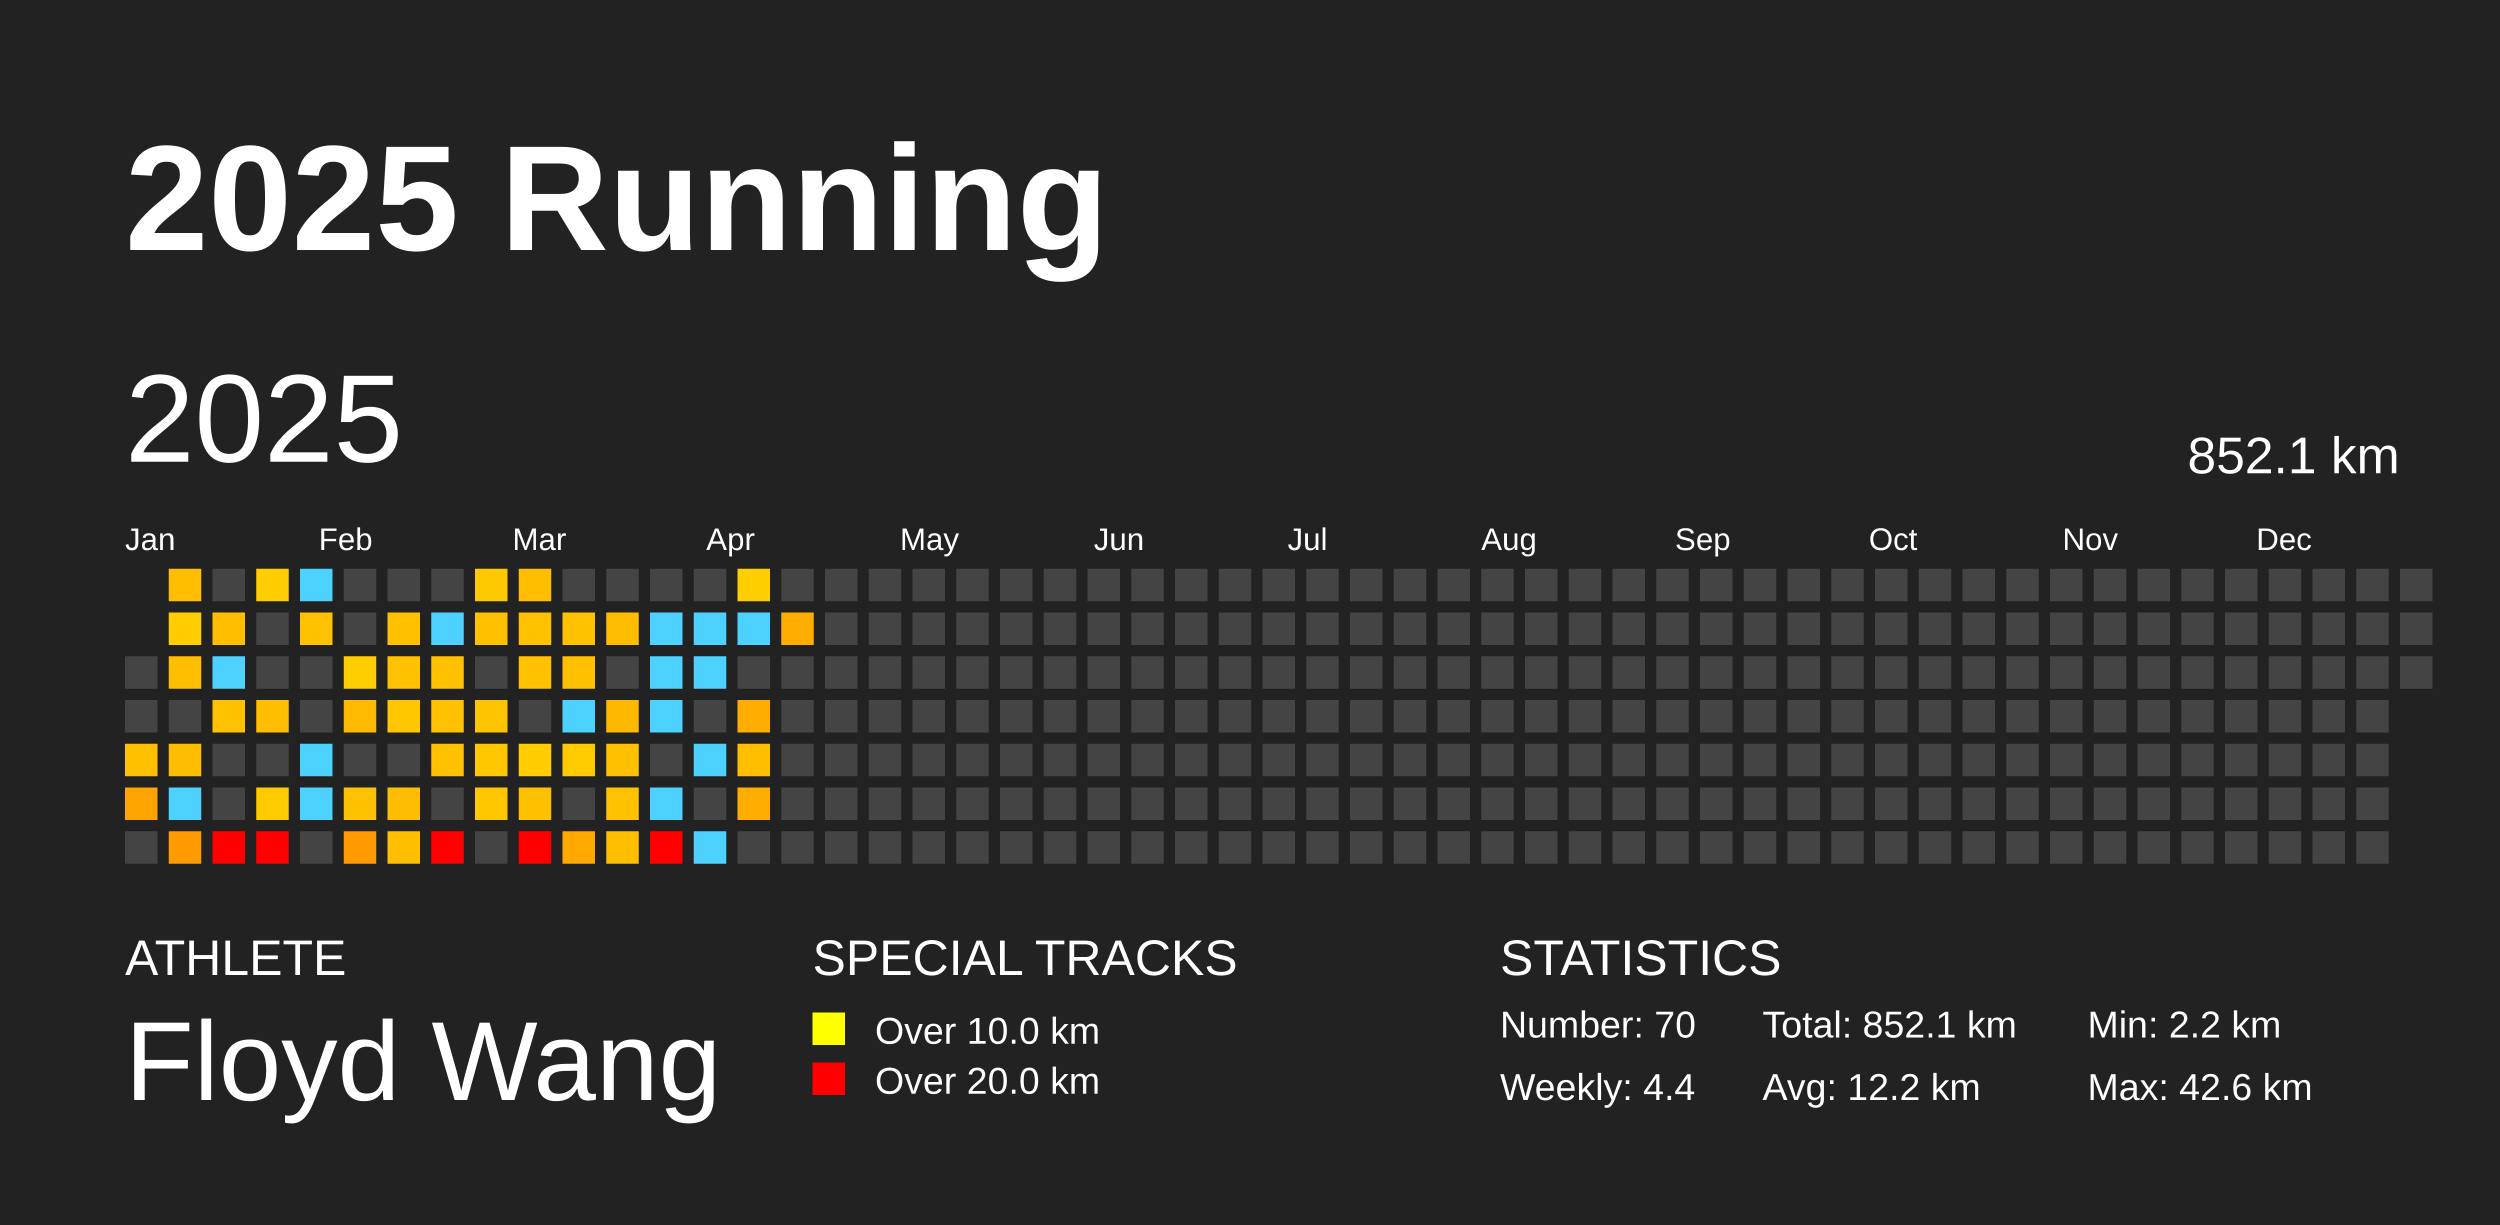
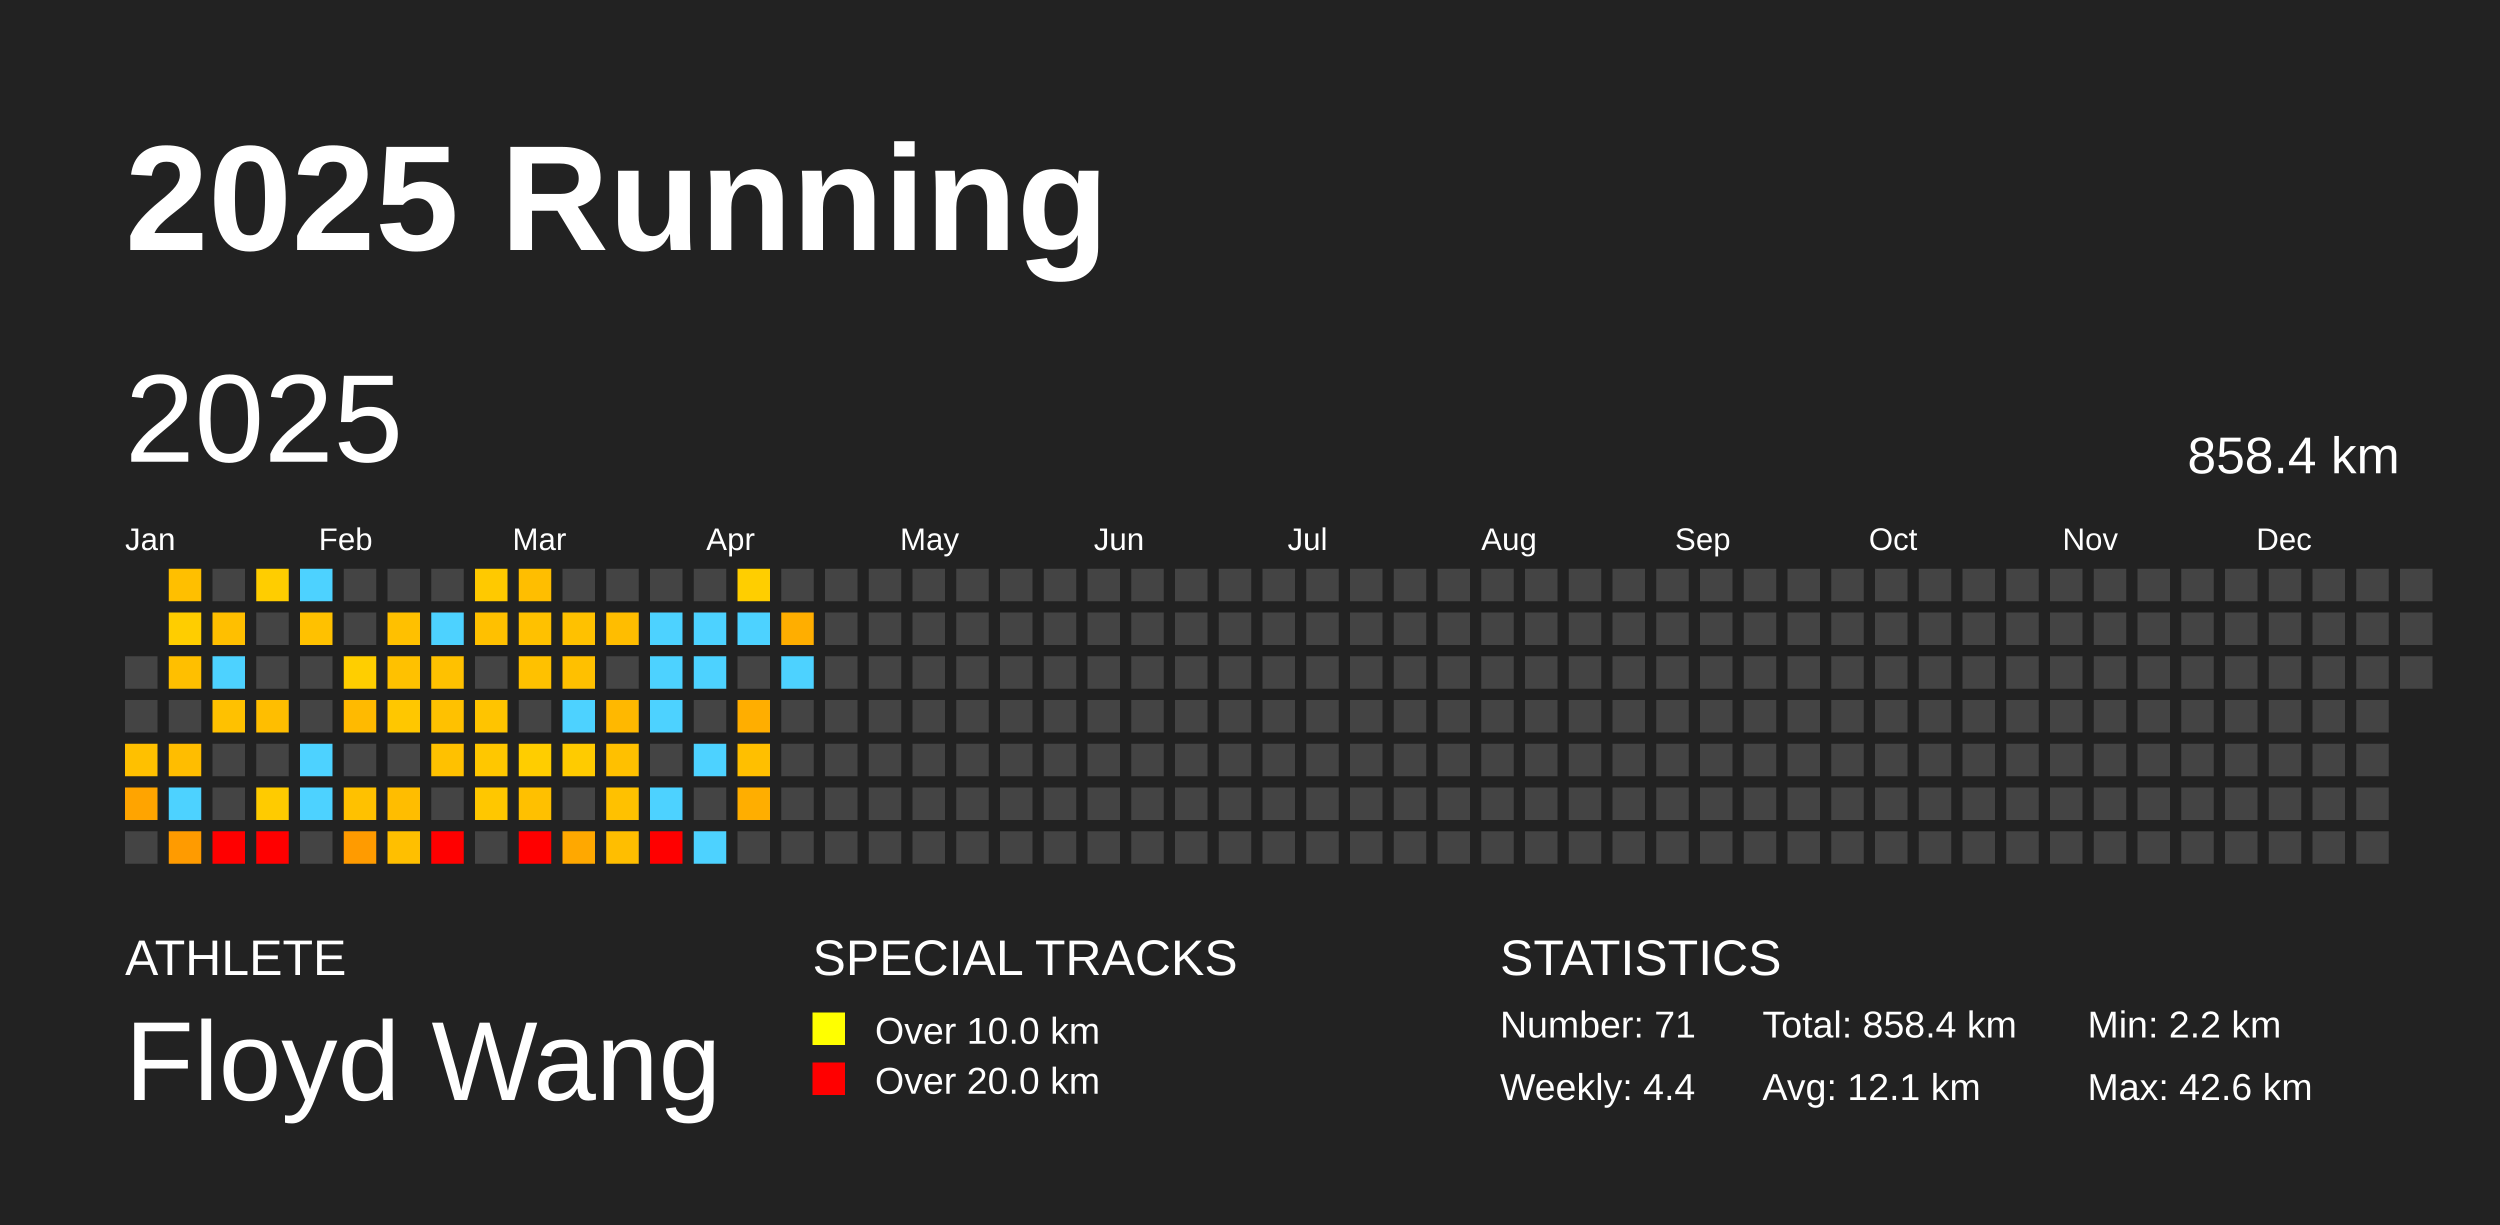
<svg xmlns="http://www.w3.org/2000/svg" baseProfile="full" height="98mm" version="1.1" viewBox="0,0,200,98" width="200mm">
  <defs />
  <rect fill="#222222" height="98" width="200" x="0" y="0" />
  <text fill="#FFFFFF" style="font-size:12px; font-family:Arial; font-weight:bold;" x="10" y="20">2025 Running</text>
  <text fill="#FFFFFF" style="font-size:4px; font-family:Arial" x="10" y="78">ATHLETE</text>
  <text fill="#FFFFFF" style="font-size:9px; font-family:Arial" x="10" y="88">Floyd Wang</text>
  <text fill="#FFFFFF" style="font-size:4px; font-family:Arial" x="65" y="78">SPECIAL TRACKS</text>
  <rect fill="yellow" height="2.6" width="2.6" x="65" y="81" />
  <text fill="#FFFFFF" style="font-size:3px; font-family:Arial" x="70" y="83.5">Over 10.0 km</text>
  <rect fill="red" height="2.6" width="2.6" x="65" y="85" />
  <text fill="#FFFFFF" style="font-size:3px; font-family:Arial" x="70" y="87.5">Over 20.0 km</text>
  <text fill="#FFFFFF" style="font-size:4px; font-family:Arial" x="120" y="78">STATISTICS</text>
-   <text fill="#FFFFFF" style="font-size:3px; font-family:Arial" x="120" y="83">Number: 70</text>
+   <text fill="#FFFFFF" style="font-size:3px; font-family:Arial" x="120" y="83">Number: 71</text>
  <text fill="#FFFFFF" style="font-size:3px; font-family:Arial" x="120" y="88">Weekly: 4.4</text>
-   <text fill="#FFFFFF" style="font-size:3px; font-family:Arial" x="141" y="83">Total: 852.1 km</text>
-   <text fill="#FFFFFF" style="font-size:3px; font-family:Arial" x="141" y="88">Avg: 12.2 km</text>
+   <text fill="#FFFFFF" style="font-size:3px; font-family:Arial" x="141" y="83">Total: 858.4 km</text>
+   <text fill="#FFFFFF" style="font-size:3px; font-family:Arial" x="141" y="88">Avg: 12.1 km</text>
  <text fill="#FFFFFF" style="font-size:3px; font-family:Arial" x="167" y="83">Min: 2.2 km</text>
  <text fill="#FFFFFF" style="font-size:3px; font-family:Arial" x="167" y="88">Max: 42.6 km</text>
  <text dominant-baseline="hanging" fill="#FFFFFF" style="font-size:10.0px; font-family:Arial;" x="10" y="30">2025</text>
-   <text dominant-baseline="hanging" fill="#FFFFFF" style="font-size:4.125px; font-family:Arial;" x="175" y="35">852.1 km</text>
+   <text dominant-baseline="hanging" fill="#FFFFFF" style="font-size:4.125px; font-family:Arial;" x="175" y="35">858.4 km</text>
  <text fill="#FFFFFF" style="font-size:2.5px; font-family:Arial" x="10.0" y="44">Jan</text>
  <text fill="#FFFFFF" style="font-size:2.5px; font-family:Arial" x="25.5" y="44">Feb</text>
  <text fill="#FFFFFF" style="font-size:2.5px; font-family:Arial" x="41.0" y="44">Mar</text>
  <text fill="#FFFFFF" style="font-size:2.5px; font-family:Arial" x="56.5" y="44">Apr</text>
  <text fill="#FFFFFF" style="font-size:2.5px; font-family:Arial" x="72.0" y="44">May</text>
  <text fill="#FFFFFF" style="font-size:2.5px; font-family:Arial" x="87.5" y="44">Jun</text>
  <text fill="#FFFFFF" style="font-size:2.5px; font-family:Arial" x="103.0" y="44">Jul</text>
  <text fill="#FFFFFF" style="font-size:2.5px; font-family:Arial" x="118.5" y="44">Aug</text>
  <text fill="#FFFFFF" style="font-size:2.5px; font-family:Arial" x="134.0" y="44">Sep</text>
  <text fill="#FFFFFF" style="font-size:2.5px; font-family:Arial" x="149.5" y="44">Oct</text>
  <text fill="#FFFFFF" style="font-size:2.5px; font-family:Arial" x="165.0" y="44">Nov</text>
  <text fill="#FFFFFF" style="font-size:2.5px; font-family:Arial" x="180.5" y="44">Dec</text>
  <rect fill="#444444" height="2.6" width="2.6" x="10.0" y="52.5" />
  <rect fill="#444444" height="2.6" width="2.6" x="10.0" y="56.0" />
  <rect fill="#ffc000" height="2.6" width="2.6" x="10.0" y="59.5" />
  <rect fill="#ffa400" height="2.6" width="2.6" x="10.0" y="63.0" />
  <rect fill="#444444" height="2.6" width="2.6" x="10.0" y="66.5" />
  <rect fill="#ffbf00" height="2.6" width="2.6" x="13.5" y="45.5" />
  <rect fill="#ffcd00" height="2.6" width="2.6" x="13.5" y="49.0" />
  <rect fill="#ffbf00" height="2.6" width="2.6" x="13.5" y="52.5" />
  <rect fill="#444444" height="2.6" width="2.6" x="13.5" y="56.0" />
  <rect fill="#ffbd00" height="2.6" width="2.6" x="13.5" y="59.5" />
  <rect fill="#4dd2ff" height="2.6" width="2.6" x="13.5" y="63.0" />
  <rect fill="#ff9b00" height="2.6" width="2.6" x="13.5" y="66.5" />
  <rect fill="#444444" height="2.6" width="2.6" x="17.0" y="45.5" />
  <rect fill="#ffbf00" height="2.6" width="2.6" x="17.0" y="49.0" />
  <rect fill="#4dd2ff" height="2.6" width="2.6" x="17.0" y="52.5" />
  <rect fill="#ffc100" height="2.6" width="2.6" x="17.0" y="56.0" />
  <rect fill="#444444" height="2.6" width="2.6" x="17.0" y="59.5" />
  <rect fill="#444444" height="2.6" width="2.6" x="17.0" y="63.0" />
  <rect fill="red" height="2.6" width="2.6" x="17.0" y="66.5" />
  <rect fill="#ffcd00" height="2.6" width="2.6" x="20.5" y="45.5" />
  <rect fill="#444444" height="2.6" width="2.6" x="20.5" y="49.0" />
  <rect fill="#444444" height="2.6" width="2.6" x="20.5" y="52.5" />
  <rect fill="#ffbe00" height="2.6" width="2.6" x="20.5" y="56.0" />
  <rect fill="#444444" height="2.6" width="2.6" x="20.5" y="59.5" />
  <rect fill="#ffcb00" height="2.6" width="2.6" x="20.5" y="63.0" />
  <rect fill="red" height="2.6" width="2.6" x="20.5" y="66.5" />
  <rect fill="#4dd2ff" height="2.6" width="2.6" x="24.0" y="45.5" />
  <rect fill="#ffc100" height="2.6" width="2.6" x="24.0" y="49.0" />
  <rect fill="#444444" height="2.6" width="2.6" x="24.0" y="52.5" />
  <rect fill="#444444" height="2.6" width="2.6" x="24.0" y="56.0" />
  <rect fill="#4dd2ff" height="2.6" width="2.6" x="24.0" y="59.5" />
  <rect fill="#4dd2ff" height="2.6" width="2.6" x="24.0" y="63.0" />
  <rect fill="#444444" height="2.6" width="2.6" x="24.0" y="66.5" />
  <rect fill="#444444" height="2.6" width="2.6" x="27.5" y="45.5" />
  <rect fill="#444444" height="2.6" width="2.6" x="27.5" y="49.0" />
  <rect fill="#ffce00" height="2.6" width="2.6" x="27.5" y="52.5" />
  <rect fill="#ffba00" height="2.6" width="2.6" x="27.5" y="56.0" />
  <rect fill="#444444" height="2.6" width="2.6" x="27.5" y="59.5" />
  <rect fill="#ffc100" height="2.6" width="2.6" x="27.5" y="63.0" />
  <rect fill="#ff9b00" height="2.6" width="2.6" x="27.5" y="66.5" />
  <rect fill="#444444" height="2.6" width="2.6" x="31.0" y="45.5" />
  <rect fill="#ffc000" height="2.6" width="2.6" x="31.0" y="49.0" />
  <rect fill="#ffc100" height="2.6" width="2.6" x="31.0" y="52.5" />
  <rect fill="#ffc700" height="2.6" width="2.6" x="31.0" y="56.0" />
  <rect fill="#444444" height="2.6" width="2.6" x="31.0" y="59.5" />
  <rect fill="#ffbd00" height="2.6" width="2.6" x="31.0" y="63.0" />
  <rect fill="#ffbf00" height="2.6" width="2.6" x="31.0" y="66.5" />
  <rect fill="#444444" height="2.6" width="2.6" x="34.5" y="45.5" />
  <rect fill="#4dd2ff" height="2.6" width="2.6" x="34.5" y="49.0" />
  <rect fill="#ffc100" height="2.6" width="2.6" x="34.5" y="52.5" />
  <rect fill="#ffc100" height="2.6" width="2.6" x="34.5" y="56.0" />
  <rect fill="#ffc100" height="2.6" width="2.6" x="34.5" y="59.5" />
  <rect fill="#444444" height="2.6" width="2.6" x="34.5" y="63.0" />
  <rect fill="red" height="2.6" width="2.6" x="34.5" y="66.5" />
  <rect fill="#ffc900" height="2.6" width="2.6" x="38.0" y="45.5" />
  <rect fill="#ffc000" height="2.6" width="2.6" x="38.0" y="49.0" />
  <rect fill="#444444" height="2.6" width="2.6" x="38.0" y="52.5" />
  <rect fill="#ffc400" height="2.6" width="2.6" x="38.0" y="56.0" />
  <rect fill="#ffc700" height="2.6" width="2.6" x="38.0" y="59.5" />
  <rect fill="#ffc700" height="2.6" width="2.6" x="38.0" y="63.0" />
  <rect fill="#444444" height="2.6" width="2.6" x="38.0" y="66.5" />
  <rect fill="#ffbe00" height="2.6" width="2.6" x="41.5" y="45.5" />
  <rect fill="#ffc100" height="2.6" width="2.6" x="41.5" y="49.0" />
  <rect fill="#ffc100" height="2.6" width="2.6" x="41.5" y="52.5" />
  <rect fill="#444444" height="2.6" width="2.6" x="41.5" y="56.0" />
  <rect fill="#ffcd00" height="2.6" width="2.6" x="41.5" y="59.5" />
  <rect fill="#ffc000" height="2.6" width="2.6" x="41.5" y="63.0" />
  <rect fill="red" height="2.6" width="2.6" x="41.5" y="66.5" />
  <rect fill="#444444" height="2.6" width="2.6" x="45.0" y="45.5" />
  <rect fill="#ffc100" height="2.6" width="2.6" x="45.0" y="49.0" />
  <rect fill="#ffc000" height="2.6" width="2.6" x="45.0" y="52.5" />
  <rect fill="#4dd2ff" height="2.6" width="2.6" x="45.0" y="56.0" />
  <rect fill="#ffcb00" height="2.6" width="2.6" x="45.0" y="59.5" />
  <rect fill="#444444" height="2.6" width="2.6" x="45.0" y="63.0" />
  <rect fill="#ffa800" height="2.6" width="2.6" x="45.0" y="66.5" />
  <rect fill="#444444" height="2.6" width="2.6" x="48.5" y="45.5" />
  <rect fill="#ffbd00" height="2.6" width="2.6" x="48.5" y="49.0" />
  <rect fill="#444444" height="2.6" width="2.6" x="48.5" y="52.5" />
  <rect fill="#ffb800" height="2.6" width="2.6" x="48.5" y="56.0" />
  <rect fill="#ffc000" height="2.6" width="2.6" x="48.5" y="59.5" />
  <rect fill="#ffc100" height="2.6" width="2.6" x="48.5" y="63.0" />
  <rect fill="#ffbe00" height="2.6" width="2.6" x="48.5" y="66.5" />
  <rect fill="#444444" height="2.6" width="2.6" x="52.0" y="45.5" />
  <rect fill="#4dd2ff" height="2.6" width="2.6" x="52.0" y="49.0" />
  <rect fill="#4dd2ff" height="2.6" width="2.6" x="52.0" y="52.5" />
  <rect fill="#4dd2ff" height="2.6" width="2.6" x="52.0" y="56.0" />
  <rect fill="#444444" height="2.6" width="2.6" x="52.0" y="59.5" />
  <rect fill="#4dd2ff" height="2.6" width="2.6" x="52.0" y="63.0" />
  <rect fill="red" height="2.6" width="2.6" x="52.0" y="66.5" />
  <rect fill="#444444" height="2.6" width="2.6" x="55.5" y="45.5" />
  <rect fill="#4dd2ff" height="2.6" width="2.6" x="55.5" y="49.0" />
  <rect fill="#4dd2ff" height="2.6" width="2.6" x="55.5" y="52.5" />
  <rect fill="#444444" height="2.6" width="2.6" x="55.5" y="56.0" />
  <rect fill="#4dd2ff" height="2.6" width="2.6" x="55.5" y="59.5" />
  <rect fill="#444444" height="2.6" width="2.6" x="55.5" y="63.0" />
  <rect fill="#4dd2ff" height="2.6" width="2.6" x="55.5" y="66.5" />
  <rect fill="#ffce00" height="2.6" width="2.6" x="59.0" y="45.5" />
  <rect fill="#4dd2ff" height="2.6" width="2.6" x="59.0" y="49.0" />
  <rect fill="#444444" height="2.6" width="2.6" x="59.0" y="52.5" />
  <rect fill="#ffae00" height="2.6" width="2.6" x="59.0" y="56.0" />
  <rect fill="#ffbf00" height="2.6" width="2.6" x="59.0" y="59.5" />
  <rect fill="#ffae00" height="2.6" width="2.6" x="59.0" y="63.0" />
  <rect fill="#444444" height="2.6" width="2.6" x="59.0" y="66.5" />
  <rect fill="#444444" height="2.6" width="2.6" x="62.5" y="45.5" />
  <rect fill="#ffae00" height="2.6" width="2.6" x="62.5" y="49.0" />
-   <rect fill="#444444" height="2.6" width="2.6" x="62.5" y="52.5" />
+   <rect fill="#4dd2ff" height="2.6" width="2.6" x="62.5" y="52.5" />
  <rect fill="#444444" height="2.6" width="2.6" x="62.5" y="56.0" />
  <rect fill="#444444" height="2.6" width="2.6" x="62.5" y="59.5" />
  <rect fill="#444444" height="2.6" width="2.6" x="62.5" y="63.0" />
  <rect fill="#444444" height="2.6" width="2.6" x="62.5" y="66.5" />
  <rect fill="#444444" height="2.6" width="2.6" x="66.0" y="45.5" />
  <rect fill="#444444" height="2.6" width="2.6" x="66.0" y="49.0" />
  <rect fill="#444444" height="2.6" width="2.6" x="66.0" y="52.5" />
  <rect fill="#444444" height="2.6" width="2.6" x="66.0" y="56.0" />
  <rect fill="#444444" height="2.6" width="2.6" x="66.0" y="59.5" />
  <rect fill="#444444" height="2.6" width="2.6" x="66.0" y="63.0" />
  <rect fill="#444444" height="2.6" width="2.6" x="66.0" y="66.5" />
  <rect fill="#444444" height="2.6" width="2.6" x="69.5" y="45.5" />
  <rect fill="#444444" height="2.6" width="2.6" x="69.5" y="49.0" />
  <rect fill="#444444" height="2.6" width="2.6" x="69.5" y="52.5" />
  <rect fill="#444444" height="2.6" width="2.6" x="69.5" y="56.0" />
  <rect fill="#444444" height="2.6" width="2.6" x="69.5" y="59.5" />
  <rect fill="#444444" height="2.6" width="2.6" x="69.5" y="63.0" />
  <rect fill="#444444" height="2.6" width="2.6" x="69.5" y="66.5" />
  <rect fill="#444444" height="2.6" width="2.6" x="73.0" y="45.5" />
  <rect fill="#444444" height="2.6" width="2.6" x="73.0" y="49.0" />
  <rect fill="#444444" height="2.6" width="2.6" x="73.0" y="52.5" />
  <rect fill="#444444" height="2.6" width="2.6" x="73.0" y="56.0" />
  <rect fill="#444444" height="2.6" width="2.6" x="73.0" y="59.5" />
  <rect fill="#444444" height="2.6" width="2.6" x="73.0" y="63.0" />
  <rect fill="#444444" height="2.6" width="2.6" x="73.0" y="66.5" />
  <rect fill="#444444" height="2.6" width="2.6" x="76.5" y="45.5" />
  <rect fill="#444444" height="2.6" width="2.6" x="76.5" y="49.0" />
  <rect fill="#444444" height="2.6" width="2.6" x="76.5" y="52.5" />
  <rect fill="#444444" height="2.6" width="2.6" x="76.5" y="56.0" />
  <rect fill="#444444" height="2.6" width="2.6" x="76.5" y="59.5" />
  <rect fill="#444444" height="2.6" width="2.6" x="76.5" y="63.0" />
  <rect fill="#444444" height="2.6" width="2.6" x="76.5" y="66.5" />
  <rect fill="#444444" height="2.6" width="2.6" x="80.0" y="45.5" />
  <rect fill="#444444" height="2.6" width="2.6" x="80.0" y="49.0" />
  <rect fill="#444444" height="2.6" width="2.6" x="80.0" y="52.5" />
  <rect fill="#444444" height="2.6" width="2.6" x="80.0" y="56.0" />
  <rect fill="#444444" height="2.6" width="2.6" x="80.0" y="59.5" />
  <rect fill="#444444" height="2.6" width="2.6" x="80.0" y="63.0" />
  <rect fill="#444444" height="2.6" width="2.6" x="80.0" y="66.5" />
  <rect fill="#444444" height="2.6" width="2.6" x="83.5" y="45.5" />
  <rect fill="#444444" height="2.6" width="2.6" x="83.5" y="49.0" />
  <rect fill="#444444" height="2.6" width="2.6" x="83.5" y="52.5" />
  <rect fill="#444444" height="2.6" width="2.6" x="83.5" y="56.0" />
  <rect fill="#444444" height="2.6" width="2.6" x="83.5" y="59.5" />
  <rect fill="#444444" height="2.6" width="2.6" x="83.5" y="63.0" />
  <rect fill="#444444" height="2.6" width="2.6" x="83.5" y="66.5" />
  <rect fill="#444444" height="2.6" width="2.6" x="87.0" y="45.5" />
  <rect fill="#444444" height="2.6" width="2.6" x="87.0" y="49.0" />
  <rect fill="#444444" height="2.6" width="2.6" x="87.0" y="52.5" />
  <rect fill="#444444" height="2.6" width="2.6" x="87.0" y="56.0" />
  <rect fill="#444444" height="2.6" width="2.6" x="87.0" y="59.5" />
  <rect fill="#444444" height="2.6" width="2.6" x="87.0" y="63.0" />
  <rect fill="#444444" height="2.6" width="2.6" x="87.0" y="66.5" />
  <rect fill="#444444" height="2.6" width="2.6" x="90.5" y="45.5" />
  <rect fill="#444444" height="2.6" width="2.6" x="90.5" y="49.0" />
  <rect fill="#444444" height="2.6" width="2.6" x="90.5" y="52.5" />
  <rect fill="#444444" height="2.6" width="2.6" x="90.5" y="56.0" />
  <rect fill="#444444" height="2.6" width="2.6" x="90.5" y="59.5" />
  <rect fill="#444444" height="2.6" width="2.6" x="90.5" y="63.0" />
  <rect fill="#444444" height="2.6" width="2.6" x="90.5" y="66.5" />
  <rect fill="#444444" height="2.6" width="2.6" x="94.0" y="45.5" />
  <rect fill="#444444" height="2.6" width="2.6" x="94.0" y="49.0" />
  <rect fill="#444444" height="2.6" width="2.6" x="94.0" y="52.5" />
  <rect fill="#444444" height="2.6" width="2.6" x="94.0" y="56.0" />
  <rect fill="#444444" height="2.6" width="2.6" x="94.0" y="59.5" />
  <rect fill="#444444" height="2.6" width="2.6" x="94.0" y="63.0" />
  <rect fill="#444444" height="2.6" width="2.6" x="94.0" y="66.5" />
  <rect fill="#444444" height="2.6" width="2.6" x="97.5" y="45.5" />
  <rect fill="#444444" height="2.6" width="2.6" x="97.5" y="49.0" />
  <rect fill="#444444" height="2.6" width="2.6" x="97.5" y="52.5" />
  <rect fill="#444444" height="2.6" width="2.6" x="97.5" y="56.0" />
  <rect fill="#444444" height="2.6" width="2.6" x="97.5" y="59.5" />
  <rect fill="#444444" height="2.6" width="2.6" x="97.5" y="63.0" />
  <rect fill="#444444" height="2.6" width="2.6" x="97.5" y="66.5" />
  <rect fill="#444444" height="2.6" width="2.6" x="101.0" y="45.5" />
  <rect fill="#444444" height="2.6" width="2.6" x="101.0" y="49.0" />
  <rect fill="#444444" height="2.6" width="2.6" x="101.0" y="52.5" />
  <rect fill="#444444" height="2.6" width="2.6" x="101.0" y="56.0" />
  <rect fill="#444444" height="2.6" width="2.6" x="101.0" y="59.5" />
  <rect fill="#444444" height="2.6" width="2.6" x="101.0" y="63.0" />
  <rect fill="#444444" height="2.6" width="2.6" x="101.0" y="66.5" />
  <rect fill="#444444" height="2.6" width="2.6" x="104.5" y="45.5" />
  <rect fill="#444444" height="2.6" width="2.6" x="104.5" y="49.0" />
  <rect fill="#444444" height="2.6" width="2.6" x="104.5" y="52.5" />
  <rect fill="#444444" height="2.6" width="2.6" x="104.5" y="56.0" />
  <rect fill="#444444" height="2.6" width="2.6" x="104.5" y="59.5" />
  <rect fill="#444444" height="2.6" width="2.6" x="104.5" y="63.0" />
  <rect fill="#444444" height="2.6" width="2.6" x="104.5" y="66.5" />
  <rect fill="#444444" height="2.6" width="2.6" x="108.0" y="45.5" />
  <rect fill="#444444" height="2.6" width="2.6" x="108.0" y="49.0" />
  <rect fill="#444444" height="2.6" width="2.6" x="108.0" y="52.5" />
  <rect fill="#444444" height="2.6" width="2.6" x="108.0" y="56.0" />
  <rect fill="#444444" height="2.6" width="2.6" x="108.0" y="59.5" />
  <rect fill="#444444" height="2.6" width="2.6" x="108.0" y="63.0" />
  <rect fill="#444444" height="2.6" width="2.6" x="108.0" y="66.5" />
  <rect fill="#444444" height="2.6" width="2.6" x="111.5" y="45.5" />
  <rect fill="#444444" height="2.6" width="2.6" x="111.5" y="49.0" />
  <rect fill="#444444" height="2.6" width="2.6" x="111.5" y="52.5" />
  <rect fill="#444444" height="2.6" width="2.6" x="111.5" y="56.0" />
  <rect fill="#444444" height="2.6" width="2.6" x="111.5" y="59.5" />
  <rect fill="#444444" height="2.6" width="2.6" x="111.5" y="63.0" />
  <rect fill="#444444" height="2.6" width="2.6" x="111.5" y="66.5" />
  <rect fill="#444444" height="2.6" width="2.6" x="115.0" y="45.5" />
  <rect fill="#444444" height="2.6" width="2.6" x="115.0" y="49.0" />
  <rect fill="#444444" height="2.6" width="2.6" x="115.0" y="52.5" />
  <rect fill="#444444" height="2.6" width="2.6" x="115.0" y="56.0" />
  <rect fill="#444444" height="2.6" width="2.6" x="115.0" y="59.5" />
  <rect fill="#444444" height="2.6" width="2.6" x="115.0" y="63.0" />
  <rect fill="#444444" height="2.6" width="2.6" x="115.0" y="66.5" />
  <rect fill="#444444" height="2.6" width="2.6" x="118.5" y="45.5" />
  <rect fill="#444444" height="2.6" width="2.6" x="118.5" y="49.0" />
  <rect fill="#444444" height="2.6" width="2.6" x="118.5" y="52.5" />
  <rect fill="#444444" height="2.6" width="2.6" x="118.5" y="56.0" />
  <rect fill="#444444" height="2.6" width="2.6" x="118.5" y="59.5" />
  <rect fill="#444444" height="2.6" width="2.6" x="118.5" y="63.0" />
  <rect fill="#444444" height="2.6" width="2.6" x="118.5" y="66.5" />
  <rect fill="#444444" height="2.6" width="2.6" x="122.0" y="45.5" />
  <rect fill="#444444" height="2.6" width="2.6" x="122.0" y="49.0" />
  <rect fill="#444444" height="2.6" width="2.6" x="122.0" y="52.5" />
  <rect fill="#444444" height="2.6" width="2.6" x="122.0" y="56.0" />
  <rect fill="#444444" height="2.6" width="2.6" x="122.0" y="59.5" />
  <rect fill="#444444" height="2.6" width="2.6" x="122.0" y="63.0" />
  <rect fill="#444444" height="2.6" width="2.6" x="122.0" y="66.5" />
  <rect fill="#444444" height="2.6" width="2.6" x="125.5" y="45.5" />
  <rect fill="#444444" height="2.6" width="2.6" x="125.5" y="49.0" />
  <rect fill="#444444" height="2.6" width="2.6" x="125.5" y="52.5" />
  <rect fill="#444444" height="2.6" width="2.6" x="125.5" y="56.0" />
  <rect fill="#444444" height="2.6" width="2.6" x="125.5" y="59.5" />
  <rect fill="#444444" height="2.6" width="2.6" x="125.5" y="63.0" />
  <rect fill="#444444" height="2.6" width="2.6" x="125.5" y="66.5" />
  <rect fill="#444444" height="2.6" width="2.6" x="129.0" y="45.5" />
  <rect fill="#444444" height="2.6" width="2.6" x="129.0" y="49.0" />
  <rect fill="#444444" height="2.6" width="2.6" x="129.0" y="52.5" />
  <rect fill="#444444" height="2.6" width="2.6" x="129.0" y="56.0" />
  <rect fill="#444444" height="2.6" width="2.6" x="129.0" y="59.5" />
  <rect fill="#444444" height="2.6" width="2.6" x="129.0" y="63.0" />
  <rect fill="#444444" height="2.6" width="2.6" x="129.0" y="66.5" />
  <rect fill="#444444" height="2.6" width="2.6" x="132.5" y="45.5" />
  <rect fill="#444444" height="2.6" width="2.6" x="132.5" y="49.0" />
  <rect fill="#444444" height="2.6" width="2.6" x="132.5" y="52.5" />
  <rect fill="#444444" height="2.6" width="2.6" x="132.5" y="56.0" />
  <rect fill="#444444" height="2.6" width="2.6" x="132.5" y="59.5" />
  <rect fill="#444444" height="2.6" width="2.6" x="132.5" y="63.0" />
  <rect fill="#444444" height="2.6" width="2.6" x="132.5" y="66.5" />
  <rect fill="#444444" height="2.6" width="2.6" x="136.0" y="45.5" />
  <rect fill="#444444" height="2.6" width="2.6" x="136.0" y="49.0" />
  <rect fill="#444444" height="2.6" width="2.6" x="136.0" y="52.5" />
  <rect fill="#444444" height="2.6" width="2.6" x="136.0" y="56.0" />
  <rect fill="#444444" height="2.6" width="2.6" x="136.0" y="59.5" />
  <rect fill="#444444" height="2.6" width="2.6" x="136.0" y="63.0" />
  <rect fill="#444444" height="2.6" width="2.6" x="136.0" y="66.5" />
  <rect fill="#444444" height="2.6" width="2.6" x="139.5" y="45.5" />
  <rect fill="#444444" height="2.6" width="2.6" x="139.5" y="49.0" />
  <rect fill="#444444" height="2.6" width="2.6" x="139.5" y="52.5" />
  <rect fill="#444444" height="2.6" width="2.6" x="139.5" y="56.0" />
  <rect fill="#444444" height="2.6" width="2.6" x="139.5" y="59.5" />
  <rect fill="#444444" height="2.6" width="2.6" x="139.5" y="63.0" />
  <rect fill="#444444" height="2.6" width="2.6" x="139.5" y="66.5" />
  <rect fill="#444444" height="2.6" width="2.6" x="143.0" y="45.5" />
  <rect fill="#444444" height="2.6" width="2.6" x="143.0" y="49.0" />
  <rect fill="#444444" height="2.6" width="2.6" x="143.0" y="52.5" />
  <rect fill="#444444" height="2.6" width="2.6" x="143.0" y="56.0" />
  <rect fill="#444444" height="2.6" width="2.6" x="143.0" y="59.5" />
  <rect fill="#444444" height="2.6" width="2.6" x="143.0" y="63.0" />
  <rect fill="#444444" height="2.6" width="2.6" x="143.0" y="66.5" />
  <rect fill="#444444" height="2.6" width="2.6" x="146.5" y="45.5" />
  <rect fill="#444444" height="2.6" width="2.6" x="146.5" y="49.0" />
  <rect fill="#444444" height="2.6" width="2.6" x="146.5" y="52.5" />
  <rect fill="#444444" height="2.6" width="2.6" x="146.5" y="56.0" />
  <rect fill="#444444" height="2.6" width="2.6" x="146.5" y="59.5" />
  <rect fill="#444444" height="2.6" width="2.6" x="146.5" y="63.0" />
  <rect fill="#444444" height="2.6" width="2.6" x="146.5" y="66.5" />
  <rect fill="#444444" height="2.6" width="2.6" x="150.0" y="45.5" />
  <rect fill="#444444" height="2.6" width="2.6" x="150.0" y="49.0" />
  <rect fill="#444444" height="2.6" width="2.6" x="150.0" y="52.5" />
  <rect fill="#444444" height="2.6" width="2.6" x="150.0" y="56.0" />
  <rect fill="#444444" height="2.6" width="2.6" x="150.0" y="59.5" />
  <rect fill="#444444" height="2.6" width="2.6" x="150.0" y="63.0" />
  <rect fill="#444444" height="2.6" width="2.6" x="150.0" y="66.5" />
  <rect fill="#444444" height="2.6" width="2.6" x="153.5" y="45.5" />
  <rect fill="#444444" height="2.6" width="2.6" x="153.5" y="49.0" />
  <rect fill="#444444" height="2.6" width="2.6" x="153.5" y="52.5" />
  <rect fill="#444444" height="2.6" width="2.6" x="153.5" y="56.0" />
  <rect fill="#444444" height="2.6" width="2.6" x="153.5" y="59.5" />
  <rect fill="#444444" height="2.6" width="2.6" x="153.5" y="63.0" />
  <rect fill="#444444" height="2.6" width="2.6" x="153.5" y="66.5" />
  <rect fill="#444444" height="2.6" width="2.6" x="157.0" y="45.5" />
  <rect fill="#444444" height="2.6" width="2.6" x="157.0" y="49.0" />
  <rect fill="#444444" height="2.6" width="2.6" x="157.0" y="52.5" />
  <rect fill="#444444" height="2.6" width="2.6" x="157.0" y="56.0" />
  <rect fill="#444444" height="2.6" width="2.6" x="157.0" y="59.5" />
  <rect fill="#444444" height="2.6" width="2.6" x="157.0" y="63.0" />
  <rect fill="#444444" height="2.6" width="2.6" x="157.0" y="66.5" />
  <rect fill="#444444" height="2.6" width="2.6" x="160.5" y="45.5" />
  <rect fill="#444444" height="2.6" width="2.6" x="160.5" y="49.0" />
  <rect fill="#444444" height="2.6" width="2.6" x="160.5" y="52.5" />
  <rect fill="#444444" height="2.6" width="2.6" x="160.5" y="56.0" />
  <rect fill="#444444" height="2.6" width="2.6" x="160.5" y="59.5" />
  <rect fill="#444444" height="2.6" width="2.6" x="160.5" y="63.0" />
  <rect fill="#444444" height="2.6" width="2.6" x="160.5" y="66.5" />
  <rect fill="#444444" height="2.6" width="2.6" x="164.0" y="45.5" />
  <rect fill="#444444" height="2.6" width="2.6" x="164.0" y="49.0" />
  <rect fill="#444444" height="2.6" width="2.6" x="164.0" y="52.5" />
  <rect fill="#444444" height="2.6" width="2.6" x="164.0" y="56.0" />
  <rect fill="#444444" height="2.6" width="2.6" x="164.0" y="59.5" />
  <rect fill="#444444" height="2.6" width="2.6" x="164.0" y="63.0" />
  <rect fill="#444444" height="2.6" width="2.6" x="164.0" y="66.5" />
  <rect fill="#444444" height="2.6" width="2.6" x="167.5" y="45.5" />
  <rect fill="#444444" height="2.6" width="2.6" x="167.5" y="49.0" />
  <rect fill="#444444" height="2.6" width="2.6" x="167.5" y="52.5" />
  <rect fill="#444444" height="2.6" width="2.6" x="167.5" y="56.0" />
  <rect fill="#444444" height="2.6" width="2.6" x="167.5" y="59.5" />
  <rect fill="#444444" height="2.6" width="2.6" x="167.5" y="63.0" />
  <rect fill="#444444" height="2.6" width="2.6" x="167.5" y="66.5" />
  <rect fill="#444444" height="2.6" width="2.6" x="171.0" y="45.5" />
  <rect fill="#444444" height="2.6" width="2.6" x="171.0" y="49.0" />
  <rect fill="#444444" height="2.6" width="2.6" x="171.0" y="52.5" />
  <rect fill="#444444" height="2.6" width="2.6" x="171.0" y="56.0" />
  <rect fill="#444444" height="2.6" width="2.6" x="171.0" y="59.5" />
  <rect fill="#444444" height="2.6" width="2.6" x="171.0" y="63.0" />
  <rect fill="#444444" height="2.6" width="2.6" x="171.0" y="66.5" />
  <rect fill="#444444" height="2.6" width="2.6" x="174.5" y="45.5" />
  <rect fill="#444444" height="2.6" width="2.6" x="174.5" y="49.0" />
  <rect fill="#444444" height="2.6" width="2.6" x="174.5" y="52.5" />
  <rect fill="#444444" height="2.6" width="2.6" x="174.5" y="56.0" />
  <rect fill="#444444" height="2.6" width="2.6" x="174.5" y="59.5" />
  <rect fill="#444444" height="2.6" width="2.6" x="174.5" y="63.0" />
  <rect fill="#444444" height="2.6" width="2.6" x="174.5" y="66.5" />
  <rect fill="#444444" height="2.6" width="2.6" x="178.0" y="45.5" />
  <rect fill="#444444" height="2.6" width="2.6" x="178.0" y="49.0" />
  <rect fill="#444444" height="2.6" width="2.6" x="178.0" y="52.5" />
  <rect fill="#444444" height="2.6" width="2.6" x="178.0" y="56.0" />
  <rect fill="#444444" height="2.6" width="2.6" x="178.0" y="59.5" />
  <rect fill="#444444" height="2.6" width="2.6" x="178.0" y="63.0" />
  <rect fill="#444444" height="2.6" width="2.6" x="178.0" y="66.5" />
  <rect fill="#444444" height="2.6" width="2.6" x="181.5" y="45.5" />
  <rect fill="#444444" height="2.6" width="2.6" x="181.5" y="49.0" />
  <rect fill="#444444" height="2.6" width="2.6" x="181.5" y="52.5" />
  <rect fill="#444444" height="2.6" width="2.6" x="181.5" y="56.0" />
  <rect fill="#444444" height="2.6" width="2.6" x="181.5" y="59.5" />
  <rect fill="#444444" height="2.6" width="2.6" x="181.5" y="63.0" />
  <rect fill="#444444" height="2.6" width="2.6" x="181.5" y="66.5" />
  <rect fill="#444444" height="2.6" width="2.6" x="185.0" y="45.5" />
  <rect fill="#444444" height="2.6" width="2.6" x="185.0" y="49.0" />
  <rect fill="#444444" height="2.6" width="2.6" x="185.0" y="52.5" />
  <rect fill="#444444" height="2.6" width="2.6" x="185.0" y="56.0" />
  <rect fill="#444444" height="2.6" width="2.6" x="185.0" y="59.5" />
  <rect fill="#444444" height="2.6" width="2.6" x="185.0" y="63.0" />
  <rect fill="#444444" height="2.6" width="2.6" x="185.0" y="66.5" />
  <rect fill="#444444" height="2.6" width="2.6" x="188.5" y="45.5" />
  <rect fill="#444444" height="2.6" width="2.6" x="188.5" y="49.0" />
  <rect fill="#444444" height="2.6" width="2.6" x="188.5" y="52.5" />
  <rect fill="#444444" height="2.6" width="2.6" x="188.5" y="56.0" />
  <rect fill="#444444" height="2.6" width="2.6" x="188.5" y="59.5" />
  <rect fill="#444444" height="2.6" width="2.6" x="188.5" y="63.0" />
  <rect fill="#444444" height="2.6" width="2.6" x="188.5" y="66.5" />
  <rect fill="#444444" height="2.6" width="2.6" x="192.0" y="45.5" />
  <rect fill="#444444" height="2.6" width="2.6" x="192.0" y="49.0" />
  <rect fill="#444444" height="2.6" width="2.6" x="192.0" y="52.5" />
</svg>
